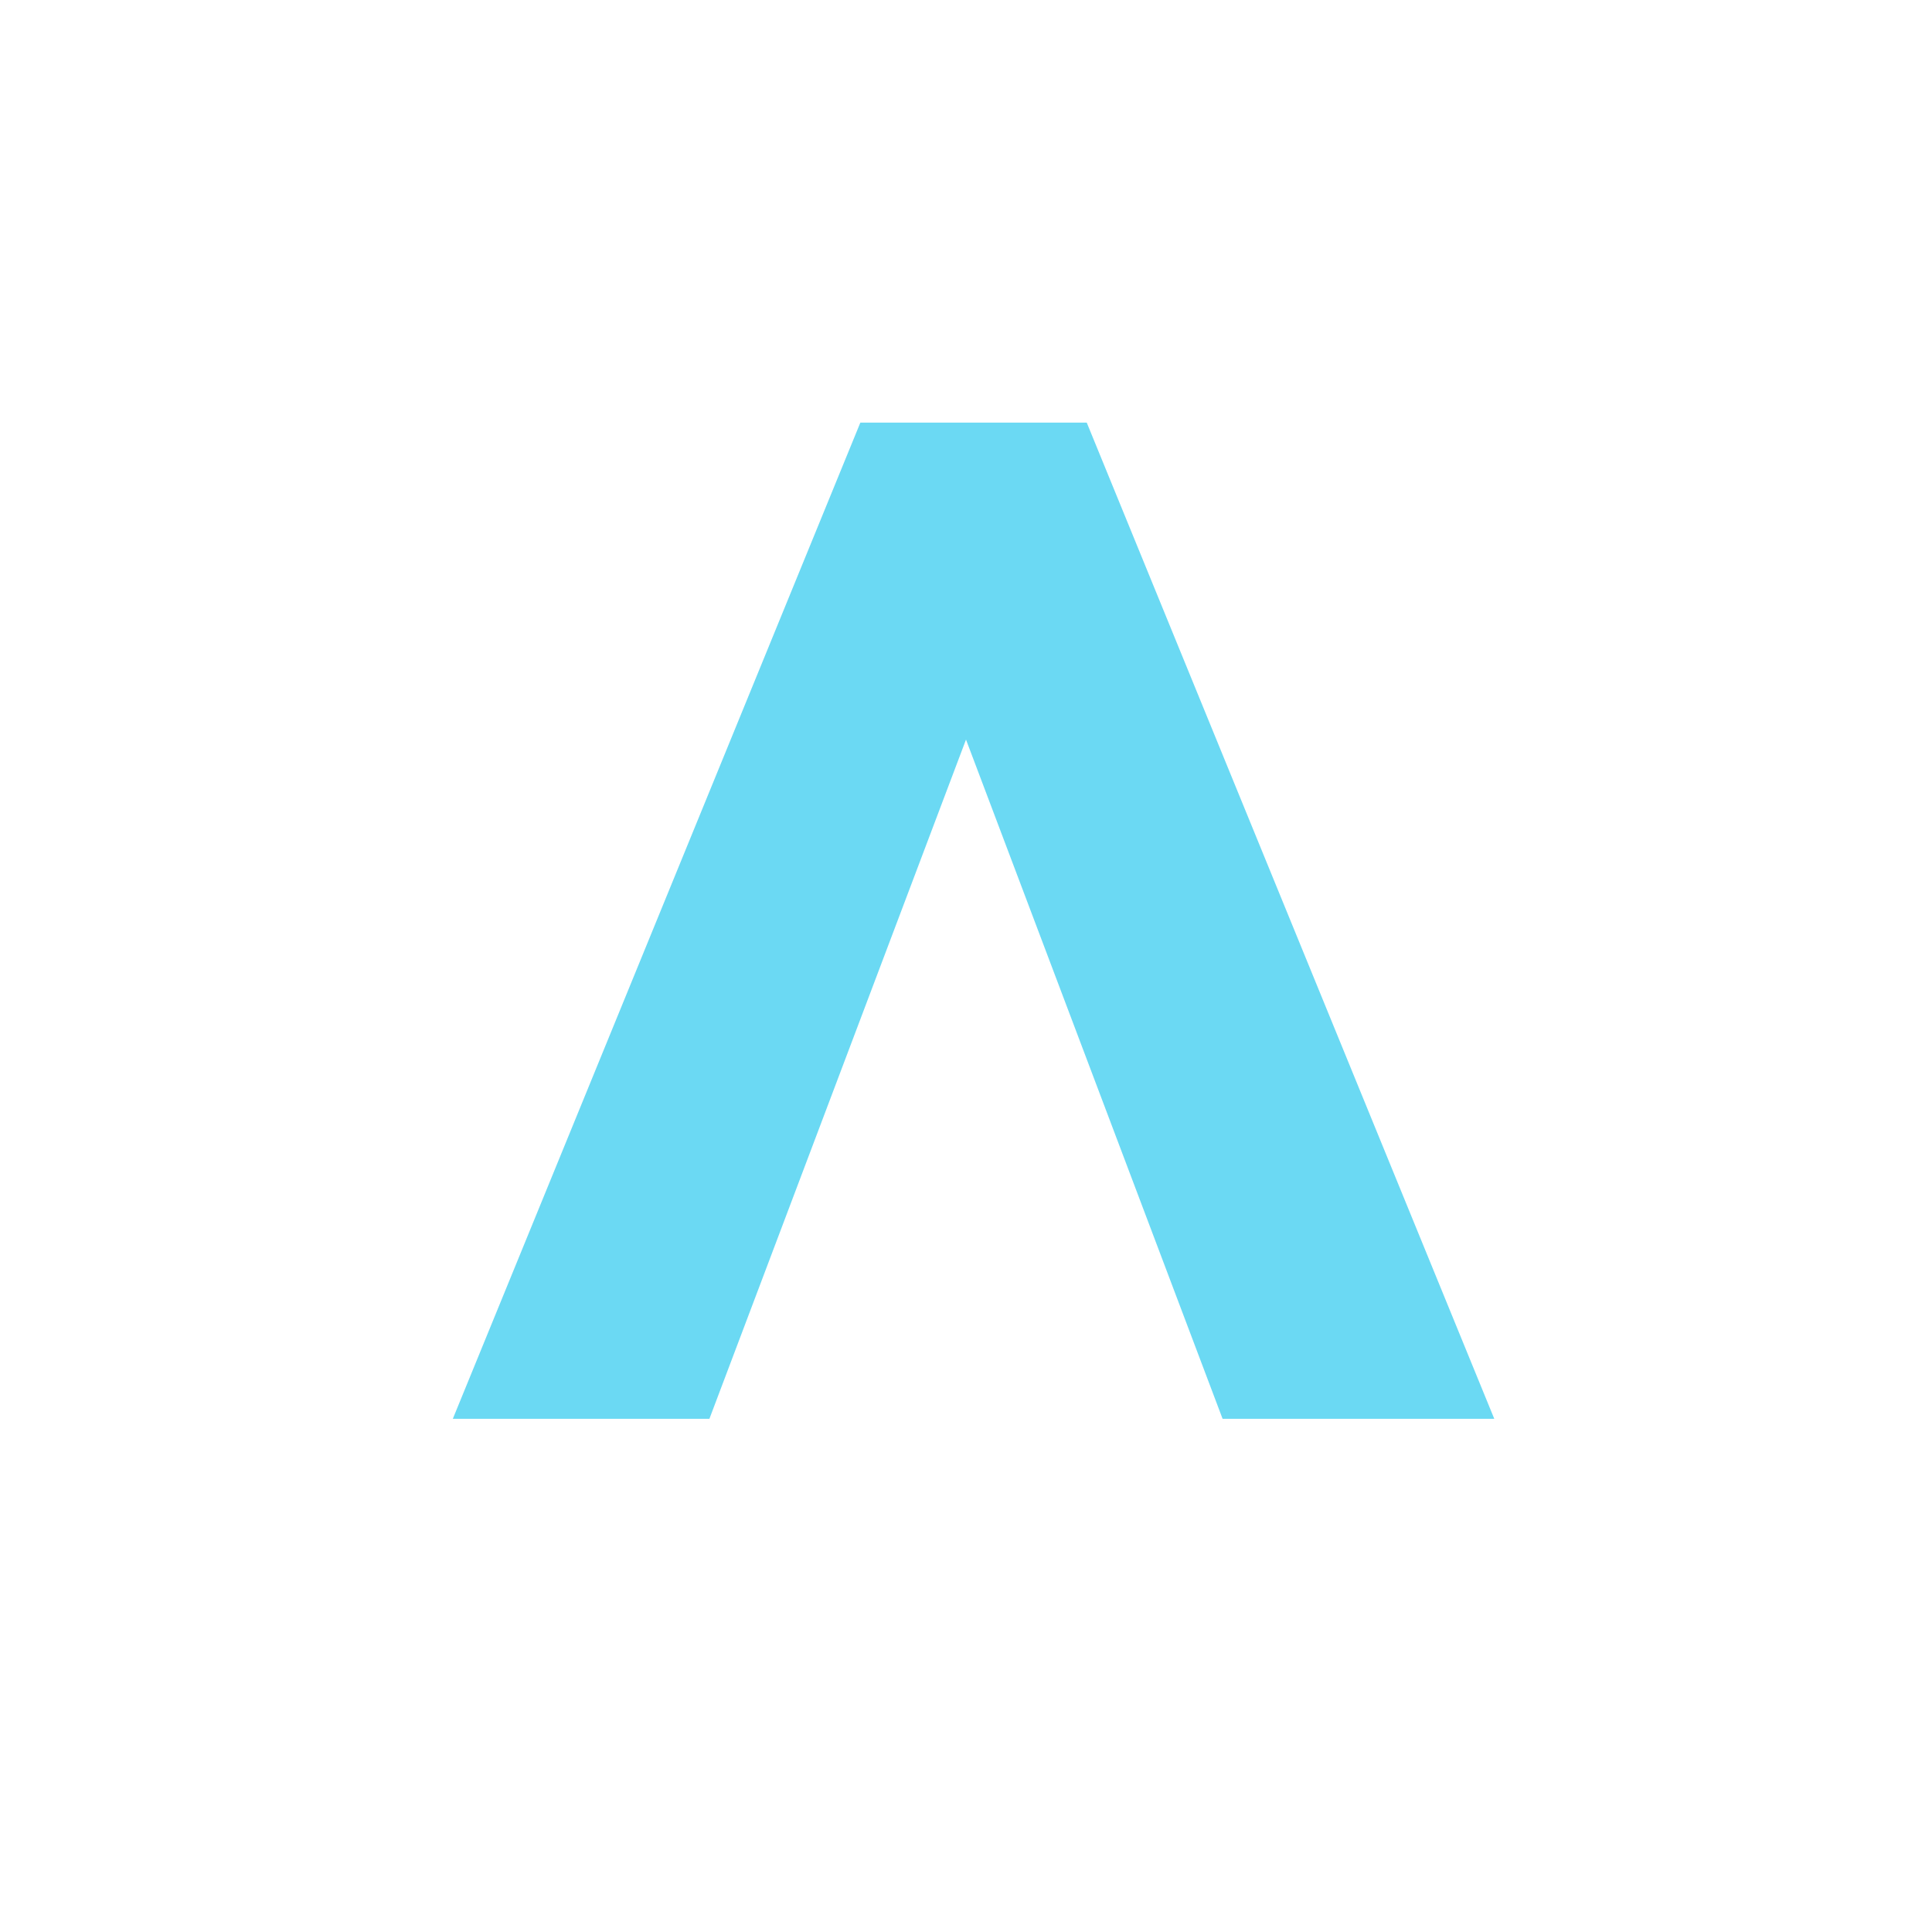
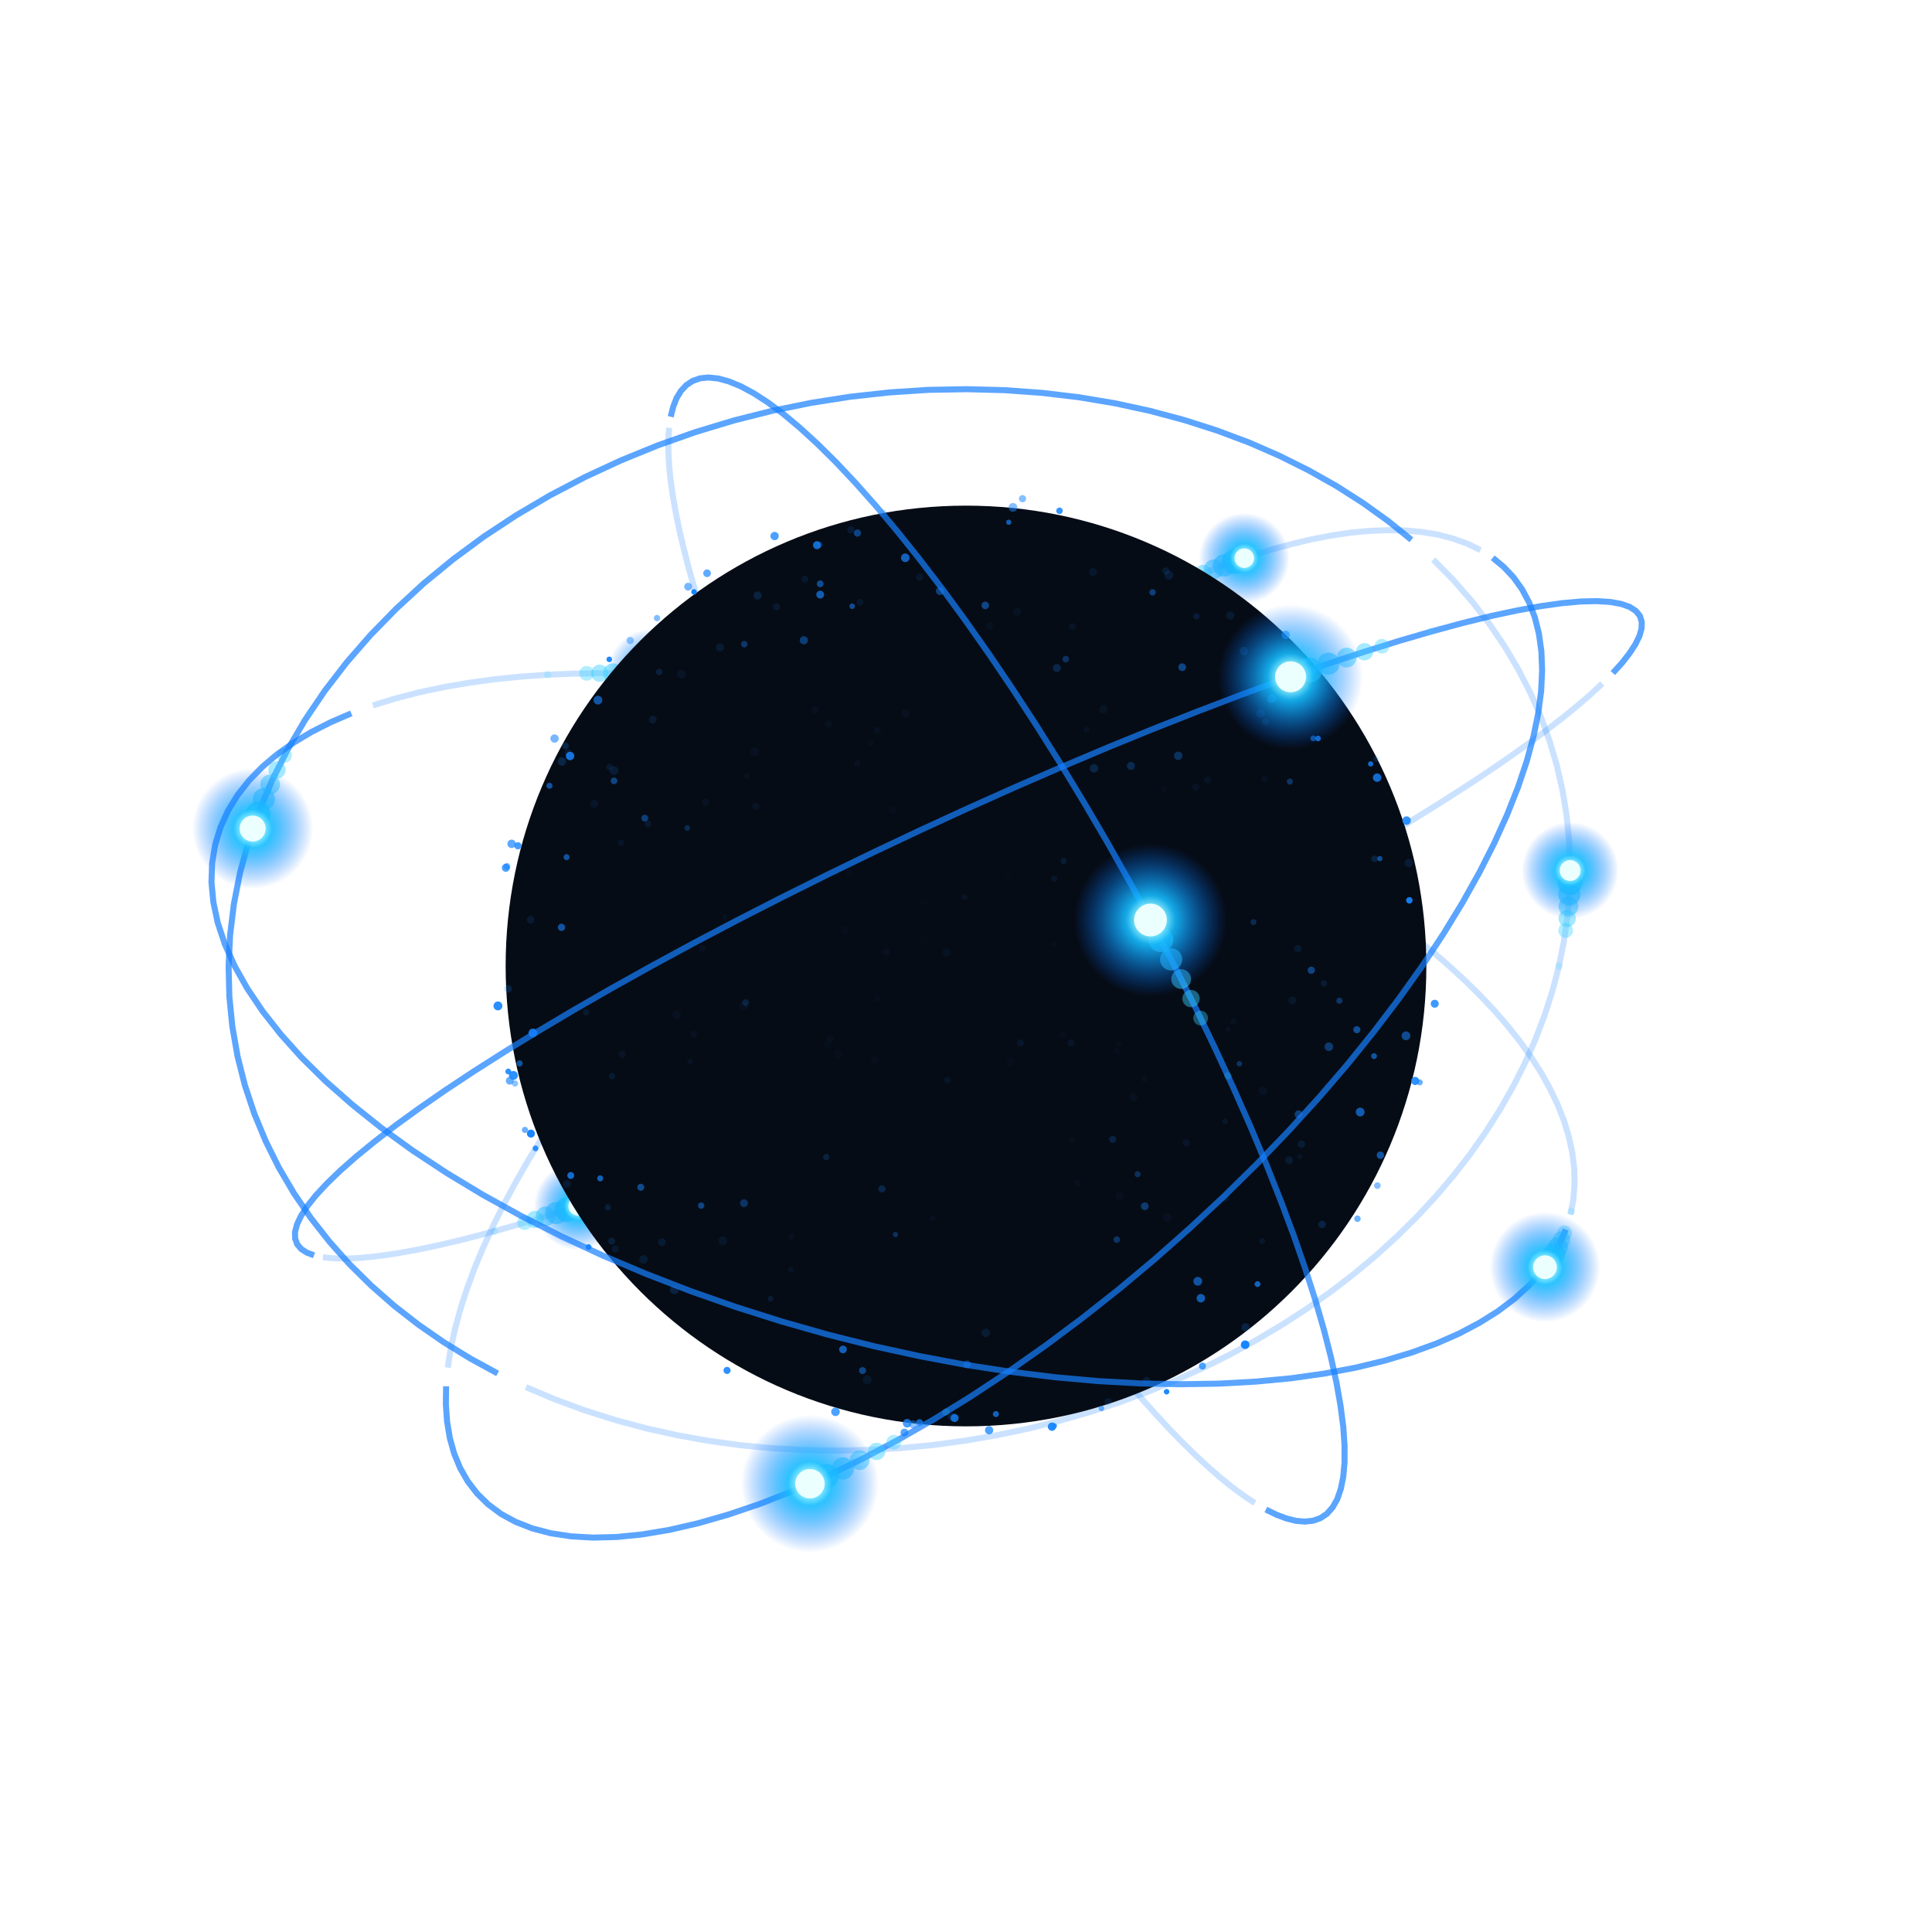
- <svg xmlns="http://www.w3.org/2000/svg" width="128" height="128" viewBox="0 0 128 128">
-   <path d="M30 94 57 28h15l27 66H81L64 49 47 94Z" fill="#6bd9f3" />
+ <svg xmlns="http://www.w3.org/2000/svg" width="256" height="256" viewBox="0 0 256 256">
+   <defs>
+     <radialGradient id="light">
+       <stop stop-color="#fff" />
+       <stop offset=".15" stop-color="#a8faff" />
+       <stop offset=".32" stop-color="#16bcff" stop-opacity=".9" />
+       <stop offset="1" stop-color="#0064ff" stop-opacity="0" />
+     </radialGradient>
+   </defs>
+   <path d="M206.57,128.00 L207.23,124.71 L207.70,121.40 L207.97,118.08 L208.05,114.74 L207.92,111.41 L207.59,108.08 L207.05,104.77 L206.30,101.48 L205.34,98.21 L204.17,94.99 L202.78,91.81 L201.17,88.68 L199.35,85.61 L197.31,82.61 L195.06,79.70 L192.59,76.87 L189.91,74.15 M69.69,183.80 L73.55,185.43 L77.49,186.88 L81.52,188.16 L85.61,189.26 L89.77,190.18 L93.96,190.93 L98.19,191.51 L102.45,191.91 L106.71,192.15 L110.99,192.22 L115.25,192.12 L119.51,191.87 L123.74,191.46 L127.93,190.89 L132.09,190.17 L136.20,189.31 L140.26,188.30 L144.26,187.15 L148.19,185.86 L152.04,184.44 L155.81,182.89 L159.49,181.22 L163.08,179.43 L166.57,177.51 L169.96,175.49 L173.23,173.36 L176.39,171.12 L179.43,168.78 L182.34,166.35 L185.12,163.82 L187.77,161.20 L190.27,158.51 L192.63,155.73 L194.84,152.88 L196.89,149.96 L198.79,146.97 L200.52,143.93 L202.08,140.83 L203.47,137.68 L204.68,134.49 L205.72,131.26 L206.57,128.00" fill="none" stroke="#167fff" stroke-width=".8" opacity="0.23" />
+   <circle cx="206.57" cy="128.00" r="0.49" fill="#37cfff" opacity="0.19" />
+   <circle cx="207.46" cy="123.28" r="0.98" fill="#37cfff" opacity="0.38" />
+   <circle cx="207.66" cy="121.70" r="1.15" fill="#37cfff" opacity="0.45" />
+   <circle cx="207.83" cy="120.11" r="1.31" fill="#37cfff" opacity="0.51" />
+   <circle cx="207.95" cy="118.53" r="1.47" fill="#37cfff" opacity="0.57" />
+   <circle cx="208.02" cy="116.94" r="1.64" fill="#37cfff" opacity="0.64" />
+   <circle cx="208.05" cy="115.35" r="6.43" fill="url(#light)" />
+   <circle cx="208.05" cy="115.35" r="1.38" fill="#ecffff" />
+   <path d="M152.06,128.00 L155.45,126.28 L158.81,124.55 L162.15,122.80 L165.45,121.05 L168.71,119.29 L171.92,117.52 L175.09,115.74 L178.21,113.97 L181.27,112.19 L184.26,110.42 L187.18,108.65 L190.02,106.89 L192.78,105.14 L195.44,103.41 L198.00,101.70 L200.45,100.00 L202.79,98.34 L204.99,96.70 L207.06,95.11 L208.97,93.55 L210.73,92.04 L212.31,90.58 M42.79,166.59 L44.16,166.73 L45.71,166.77 L47.44,166.70 L49.32,166.53 L51.35,166.27 L53.52,165.92 L55.82,165.49 L58.24,164.97 L60.76,164.38 L63.39,163.71 L66.12,162.98 L68.93,162.18 L71.82,161.31 L74.78,160.39 L77.81,159.41 L80.90,158.38 L84.04,157.29 L87.23,156.16 L90.47,154.98 L93.75,153.76 L97.07,152.49 L100.41,151.19 L103.79,149.84 L107.19,148.46 L110.61,147.05 L114.04,145.61 L117.49,144.13 L120.96,142.63 L124.42,141.09 L127.90,139.53 L131.37,137.95 L134.84,136.34 L138.31,134.71 L141.77,133.06 L145.21,131.39 L148.64,129.70 L152.06,128.00" fill="none" stroke="#167fff" stroke-width=".8" opacity="0.23" />
+   <circle cx="65.49" cy="163.15" r="0.49" fill="#37cfff" opacity="0.19" />
+   <circle cx="69.52" cy="162.00" r="0.98" fill="#37cfff" opacity="0.38" />
+   <circle cx="70.90" cy="161.59" r="1.15" fill="#37cfff" opacity="0.45" />
+   <circle cx="72.29" cy="161.17" r="1.31" fill="#37cfff" opacity="0.51" />
+   <circle cx="73.70" cy="160.73" r="1.47" fill="#37cfff" opacity="0.57" />
+   <circle cx="75.13" cy="160.28" r="1.64" fill="#37cfff" opacity="0.64" />
+   <circle cx="76.57" cy="159.81" r="5.83" fill="url(#light)" />
+   <circle cx="76.57" cy="159.81" r="1.25" fill="#ecffff" />
+   <path d="M192.02,128.00 L194.15,129.96 L196.16,131.94 L198.05,133.95 L199.81,135.98 L201.43,138.03 L202.90,140.10 L204.23,142.18 L205.39,144.28 L206.40,146.38 L207.23,148.48 L207.87,150.59 L208.33,152.69 L208.59,154.78 L208.64,156.85 L208.48,158.90 L208.10,160.93 M49.41,93.47 L52.40,92.55 L55.51,91.75 L58.73,91.06 L62.05,90.49 L65.45,90.02 L68.92,89.66 L72.45,89.41 L76.04,89.26 L79.68,89.21 L83.35,89.25 L87.06,89.38 L90.78,89.60 L94.52,89.90 L98.28,90.29 L102.03,90.76 L105.79,91.31 L109.53,91.93 L113.27,92.62 L116.99,93.38 L120.69,94.21 L124.37,95.11 L128.02,96.07 L131.64,97.09 L135.22,98.17 L138.76,99.31 L142.26,100.51 L145.72,101.76 L149.13,103.06 L152.48,104.41 L155.78,105.82 L159.02,107.27 L162.20,108.77 L165.32,110.32 L168.36,111.91 L171.33,113.54 L174.23,115.22 L177.05,116.94 L179.78,118.69 L182.42,120.48 L184.97,122.31 L187.43,124.18 L189.78,126.07 L192.02,128.00" fill="none" stroke="#167fff" stroke-width=".8" opacity="0.23" />
+   <circle cx="72.57" cy="89.40" r="0.49" fill="#37cfff" opacity="0.19" />
+   <circle cx="77.73" cy="89.22" r="0.98" fill="#37cfff" opacity="0.38" />
+   <circle cx="79.47" cy="89.21" r="1.15" fill="#37cfff" opacity="0.45" />
+   <circle cx="81.22" cy="89.21" r="1.31" fill="#37cfff" opacity="0.51" />
+   <circle cx="82.98" cy="89.24" r="1.47" fill="#37cfff" opacity="0.57" />
+   <circle cx="84.74" cy="89.28" r="1.64" fill="#37cfff" opacity="0.64" />
+   <circle cx="86.51" cy="89.35" r="6.09" fill="url(#light)" />
+   <circle cx="86.51" cy="89.35" r="1.31" fill="#ecffff" />
+   <path d="M89.14,128.00 L91.62,125.26 L94.15,122.56 L96.74,119.90 L99.37,117.27 L102.05,114.69 L104.77,112.15 L107.52,109.66 L110.32,107.22 L113.14,104.83 L115.99,102.49 L118.87,100.21 L121.76,97.99 L124.68,95.84 L127.61,93.74 L130.56,91.72 L133.51,89.76 L136.47,87.87 L139.44,86.07 L142.40,84.33 L145.36,82.69 L148.31,81.12 L151.25,79.64 L154.17,78.26 L157.07,76.97 L159.95,75.78 L162.80,74.69 L165.61,73.71 L168.39,72.85 L171.12,72.10 L173.79,71.46 L176.41,70.96 L178.97,70.58 L181.45,70.35 L183.86,70.25 L186.18,70.29 L188.40,70.49 L190.52,70.84 L192.53,71.36 L194.42,72.04 L196.17,72.89 M59.33,181.22 L59.73,178.67 L60.30,176.06 L61.03,173.38 L61.92,170.65 L62.95,167.87 L64.13,165.07 L65.44,162.23 L66.87,159.37 L68.42,156.50 L70.08,153.61 L71.85,150.72 L73.72,147.84 L75.68,144.95 L77.74,142.08 L79.87,139.22 L82.08,136.38 L84.37,133.56 L86.72,130.77 L89.14,128.00" fill="none" stroke="#167fff" stroke-width=".8" opacity="0.23" />
+   <circle cx="153.93" cy="78.37" r="0.49" fill="#37cfff" opacity="0.19" />
+   <circle cx="158.08" cy="76.54" r="0.98" fill="#37cfff" opacity="0.38" />
+   <circle cx="159.46" cy="75.98" r="1.15" fill="#37cfff" opacity="0.45" />
+   <circle cx="160.82" cy="75.44" r="1.31" fill="#37cfff" opacity="0.51" />
+   <circle cx="162.18" cy="74.92" r="1.47" fill="#37cfff" opacity="0.57" />
+   <circle cx="163.54" cy="74.43" r="1.64" fill="#37cfff" opacity="0.64" />
+   <circle cx="164.88" cy="73.96" r="6.00" fill="url(#light)" />
+   <circle cx="164.88" cy="73.96" r="1.29" fill="#ecffff" />
+   <path d="M113.37,128.00 L114.91,130.88 L116.48,133.75 L118.07,136.62 L119.69,139.47 L121.32,142.30 L122.98,145.11 L124.66,147.91 L126.36,150.68 L128.07,153.43 L129.80,156.14 L131.54,158.83 L133.30,161.48 L135.07,164.10 L136.85,166.67 L138.64,169.19 L140.43,171.67 L142.23,174.09 L144.03,176.46 L145.84,178.76 L147.63,181.00 L149.43,183.16 L151.21,185.24 L152.99,187.23 L154.74,189.13 L156.48,190.93 L158.20,192.62 L159.89,194.20 L161.54,195.65 L163.16,196.97 L164.74,198.14 L166.26,199.16 M88.66,56.69 L88.56,58.30 L88.57,60.04 L88.68,61.91 L88.89,63.89 L89.20,65.98 L89.59,68.16 L90.06,70.43 L90.62,72.78 L91.24,75.20 L91.94,77.69 L92.71,80.23 L93.55,82.83 L94.44,85.48 L95.39,88.16 L96.40,90.89 L97.45,93.64 L98.56,96.43 L99.71,99.24 L100.91,102.07 L102.15,104.92 L103.43,107.79 L104.75,110.66 L106.11,113.54 L107.50,116.43 L108.92,119.33 L110.37,122.22 L111.86,125.11 L113.37,128.00" fill="none" stroke="#167fff" stroke-width=".8" opacity="0.23" />
+   <circle cx="98.62" cy="96.58" r="0.49" fill="#37cfff" opacity="0.19" />
+   <circle cx="100.29" cy="100.61" r="0.98" fill="#37cfff" opacity="0.38" />
+   <circle cx="100.87" cy="101.97" r="1.15" fill="#37cfff" opacity="0.45" />
+   <circle cx="101.45" cy="103.32" r="1.31" fill="#37cfff" opacity="0.51" />
+   <circle cx="102.05" cy="104.69" r="1.47" fill="#37cfff" opacity="0.57" />
+   <circle cx="102.65" cy="106.05" r="1.64" fill="#37cfff" opacity="0.64" />
+   <circle cx="103.27" cy="107.42" r="5.48" fill="url(#light)" />
+   <circle cx="103.27" cy="107.42" r="1.18" fill="#ecffff" />
+   <circle cx="128" cy="128" r="61" fill="#060c16" />
+   <circle cx="108.68" cy="78.79" r="0.52" fill="#1785ff" opacity="0.66" />
+   <circle cx="130.62" cy="176.62" r="0.57" fill="#1785ff" opacity="0.12" />
+   <circle cx="75.28" cy="99.72" r="0.45" fill="#1785ff" opacity="0.12" />
+   <circle cx="167.36" cy="144.55" r="0.56" fill="#1785ff" opacity="0.06" />
+   <circle cx="67.55" cy="143.20" r="0.52" fill="#1785ff" opacity="0.66" />
+   <circle cx="122.38" cy="119.51" r="0.43" fill="#1785ff" opacity="0.01" />
+   <circle cx="128.16" cy="180.78" r="0.51" fill="#1785ff" opacity="0.40" />
+   <circle cx="106.51" cy="84.84" r="0.54" fill="#1785ff" opacity="0.41" />
+   <circle cx="157.17" cy="151.42" r="0.47" fill="#1785ff" opacity="0.08" />
+   <circle cx="68.85" cy="140.91" r="0.41" fill="#1785ff" opacity="0.57" />
+   <circle cx="181.62" cy="101.22" r="0.35" fill="#1785ff" opacity="0.79" />
+   <circle cx="100.39" cy="78.90" r="0.54" fill="#1785ff" opacity="0.18" />
+   <circle cx="175.18" cy="162.24" r="0.49" fill="#1785ff" opacity="0.19" />
+   <circle cx="123.60" cy="161.42" r="0.36" fill="#1785ff" opacity="0.05" />
+   <circle cx="121.86" cy="76.48" r="0.49" fill="#1785ff" opacity="0.09" />
+   <circle cx="186.75" cy="119.30" r="0.43" fill="#1785ff" opacity="0.92" />
+   <circle cx="104.80" cy="168.25" r="0.36" fill="#1785ff" opacity="0.07" />
+   <circle cx="84.91" cy="157.32" r="0.46" fill="#1785ff" opacity="0.51" />
+   <circle cx="70.35" cy="150.21" r="0.53" fill="#1785ff" opacity="0.99" />
+   <circle cx="170.36" cy="84.13" r="0.56" fill="#1785ff" opacity="0.58" />
+   <circle cx="104.87" cy="163.84" r="0.41" fill="#1785ff" opacity="0.05" />
+   <circle cx="106.64" cy="76.74" r="0.46" fill="#1785ff" opacity="0.10" />
+   <circle cx="150.16" cy="145.38" r="0.55" fill="#1785ff" opacity="0.04" />
+   <circle cx="79.23" cy="92.77" r="0.58" fill="#1785ff" opacity="0.61" />
+   <circle cx="162.34" cy="148.56" r="0.36" fill="#1785ff" opacity="0.09" />
+   <circle cx="114.29" cy="181.61" r="0.46" fill="#1785ff" opacity="0.49" />
+   <circle cx="100.00" cy="99.62" r="0.57" fill="#1785ff" opacity="0.05" />
+   <circle cx="113.96" cy="79.80" r="0.45" fill="#1785ff" opacity="0.09" />
+   <circle cx="116.86" cy="157.53" r="0.47" fill="#1785ff" opacity="0.22" />
+   <circle cx="182.14" cy="113.79" r="0.43" fill="#1785ff" opacity="0.18" />
+   <circle cx="118.65" cy="163.58" r="0.36" fill="#1785ff" opacity="0.29" />
+   <circle cx="172.23" cy="153.25" r="0.35" fill="#1785ff" opacity="0.07" />
+   <circle cx="159.12" cy="172.02" r="0.56" fill="#1785ff" opacity="0.67" />
+   <circle cx="67.17" cy="114.80" r="0.45" fill="#1785ff" opacity="0.57" />
+   <circle cx="142.76" cy="156.74" r="0.45" fill="#1785ff" opacity="0.03" />
+   <circle cx="98.80" cy="132.84" r="0.44" fill="#1785ff" opacity="0.18" />
+   <circle cx="119.84" cy="189.82" r="0.52" fill="#1785ff" opacity="0.72" />
+   <circle cx="108.03" cy="94.06" r="0.46" fill="#1785ff" opacity="0.05" />
+   <circle cx="146.22" cy="93.99" r="0.53" fill="#1785ff" opacity="0.07" />
+   <circle cx="167.54" cy="103.18" r="0.40" fill="#1785ff" opacity="0.06" />
+   <circle cx="172.07" cy="147.65" r="0.52" fill="#1785ff" opacity="0.43" />
+   <circle cx="154.47" cy="75.64" r="0.46" fill="#1785ff" opacity="0.14" />
+   <circle cx="144.82" cy="75.79" r="0.54" fill="#1785ff" opacity="0.09" />
+   <circle cx="89.66" cy="134.49" r="0.55" fill="#1785ff" opacity="0.05" />
+   <circle cx="162.72" cy="136.41" r="0.35" fill="#1785ff" opacity="0.04" />
+   <circle cx="121.85" cy="188.52" r="0.47" fill="#1785ff" opacity="0.73" />
+   <circle cx="141.22" cy="87.34" r="0.44" fill="#1785ff" opacity="0.32" />
+   <circle cx="133.88" cy="140.72" r="0.51" fill="#1785ff" opacity="0.02" />
+   <circle cx="172.74" cy="87.56" r="0.47" fill="#1785ff" opacity="0.59" />
+   <circle cx="160.00" cy="103.35" r="0.46" fill="#1785ff" opacity="0.07" />
+   <circle cx="91.96" cy="78.43" r="0.37" fill="#1785ff" opacity="1.00" />
+   <circle cx="131.06" cy="189.51" r="0.55" fill="#1785ff" opacity="0.77" />
+   <circle cx="67.02" cy="114.99" r="0.53" fill="#1785ff" opacity="0.77" />
+   <circle cx="111.06" cy="139.65" r="0.59" fill="#1785ff" opacity="0.02" />
+   <circle cx="182.07" cy="139.94" r="0.39" fill="#1785ff" opacity="0.59" />
+   <circle cx="102.10" cy="172.07" r="0.37" fill="#1785ff" opacity="0.14" />
+   <circle cx="125.51" cy="143.12" r="0.41" fill="#1785ff" opacity="0.08" />
+   <circle cx="69.56" cy="149.72" r="0.41" fill="#1785ff" opacity="0.64" />
+   <circle cx="77.99" cy="165.24" r="0.38" fill="#1785ff" opacity="0.97" />
+   <circle cx="91.43" cy="140.69" r="0.36" fill="#1785ff" opacity="0.06" />
+   <circle cx="182.51" cy="157.10" r="0.44" fill="#1785ff" opacity="0.53" />
+   <circle cx="175.42" cy="130.29" r="0.42" fill="#1785ff" opacity="0.12" />
+   <circle cx="118.31" cy="107.34" r="0.52" fill="#1785ff" opacity="0.02" />
+   <circle cx="70.96" cy="152.17" r="0.38" fill="#1785ff" opacity="0.89" />
+   <circle cx="148.26" cy="138.32" r="0.36" fill="#1785ff" opacity="0.03" />
+   <circle cx="167.68" cy="95.65" r="0.46" fill="#1785ff" opacity="0.12" />
+   <circle cx="81.36" cy="103.47" r="0.44" fill="#1785ff" opacity="0.47" />
+   <circle cx="74.93" cy="98.84" r="0.45" fill="#1785ff" opacity="0.21" />
+   <circle cx="173.75" cy="128.56" r="0.48" fill="#1785ff" opacity="0.46" />
+   <circle cx="152.72" cy="78.49" r="0.42" fill="#1785ff" opacity="0.42" />
+   <circle cx="81.05" cy="164.45" r="0.45" fill="#1785ff" opacity="0.17" />
+   <circle cx="139.39" cy="189.04" r="0.55" fill="#1785ff" opacity="0.95" />
+   <circle cx="115.41" cy="98.47" r="0.36" fill="#1785ff" opacity="0.03" />
+   <circle cx="96.34" cy="181.59" r="0.47" fill="#1785ff" opacity="0.90" />
+   <circle cx="167.43" cy="91.91" r="0.51" fill="#1785ff" opacity="0.11" />
+   <circle cx="89.35" cy="170.90" r="0.58" fill="#1785ff" opacity="0.18" />
+   <circle cx="98.55" cy="133.30" r="0.55" fill="#1785ff" opacity="0.05" />
+   <circle cx="115.90" cy="140.50" r="0.57" fill="#1785ff" opacity="0.02" />
+   <circle cx="95.77" cy="164.39" r="0.56" fill="#1785ff" opacity="0.09" />
+   <circle cx="85.26" cy="166.87" r="0.56" fill="#1785ff" opacity="0.13" />
+   <circle cx="108.64" cy="72.14" r="0.40" fill="#1785ff" opacity="0.19" />
+   <circle cx="117.45" cy="126.13" r="0.49" fill="#1785ff" opacity="0.04" />
+   <circle cx="68.03" cy="142.50" r="0.59" fill="#1785ff" opacity="0.91" />
+   <circle cx="73.48" cy="97.86" r="0.55" fill="#1785ff" opacity="0.59" />
+   <circle cx="102.89" cy="80.41" r="0.46" fill="#1785ff" opacity="0.11" />
+   <circle cx="186.68" cy="114.35" r="0.55" fill="#1785ff" opacity="0.13" />
+   <circle cx="174.65" cy="97.85" r="0.37" fill="#1785ff" opacity="0.77" />
+   <circle cx="150.74" cy="155.59" r="0.40" fill="#1785ff" opacity="0.30" />
+   <circle cx="187.52" cy="143.23" r="0.54" fill="#1785ff" opacity="0.90" />
+   <circle cx="80.55" cy="159.99" r="0.40" fill="#1785ff" opacity="0.16" />
+   <circle cx="79.53" cy="156.14" r="0.40" fill="#1785ff" opacity="0.69" />
+   <circle cx="135.49" cy="66.08" r="0.48" fill="#1785ff" opacity="0.52" />
+   <circle cx="140.04" cy="88.52" r="0.53" fill="#1785ff" opacity="0.22" />
+   <circle cx="74.45" cy="100.90" r="0.56" fill="#1785ff" opacity="0.20" />
+   <circle cx="139.71" cy="188.93" r="0.35" fill="#1785ff" opacity="0.78" />
+   <circle cx="149.85" cy="101.48" r="0.53" fill="#1785ff" opacity="0.25" />
+   <circle cx="70.32" cy="121.86" r="0.50" fill="#1785ff" opacity="0.12" />
+   <circle cx="121.00" cy="188.74" r="0.53" fill="#1785ff" opacity="0.50" />
+   <circle cx="124.55" cy="78.31" r="0.54" fill="#1785ff" opacity="0.43" />
+   <circle cx="67.31" cy="131.03" r="0.50" fill="#1785ff" opacity="0.21" />
+   <circle cx="151.91" cy="182.98" r="0.51" fill="#1785ff" opacity="0.14" />
+   <circle cx="100.14" cy="106.85" r="0.48" fill="#1785ff" opacity="0.07" />
+   <circle cx="176.08" cy="138.70" r="0.57" fill="#1785ff" opacity="0.38" />
+   <circle cx="130.55" cy="80.22" r="0.50" fill="#1785ff" opacity="0.47" />
+   <circle cx="164.80" cy="86.28" r="0.56" fill="#1785ff" opacity="0.16" />
+   <circle cx="140.94" cy="114.09" r="0.41" fill="#1785ff" opacity="0.13" />
+   <circle cx="179.79" cy="136.44" r="0.47" fill="#1785ff" opacity="0.55" />
+   <circle cx="148.36" cy="158.40" r="0.58" fill="#1785ff" opacity="0.03" />
+   <circle cx="162.35" cy="158.72" r="0.53" fill="#1785ff" opacity="0.10" />
+   <circle cx="126.13" cy="187.74" r="0.53" fill="#1785ff" opacity="0.17" />
+   <circle cx="112.74" cy="70.21" r="0.46" fill="#1785ff" opacity="0.13" />
+   <circle cx="113.60" cy="101.16" r="0.43" fill="#1785ff" opacity="0.05" />
+   <circle cx="83.50" cy="84.87" r="0.48" fill="#1785ff" opacity="0.46" />
+   <circle cx="81.10" cy="142.60" r="0.43" fill="#1785ff" opacity="0.11" />
+   <circle cx="186.38" cy="108.73" r="0.56" fill="#1785ff" opacity="0.88" />
+   <circle cx="85.87" cy="109.17" r="0.42" fill="#1785ff" opacity="0.11" />
+   <circle cx="75.13" cy="156.89" r="0.51" fill="#1785ff" opacity="0.13" />
+   <circle cx="180.23" cy="147.35" r="0.58" fill="#1785ff" opacity="0.66" />
+   <circle cx="113.61" cy="70.63" r="0.48" fill="#1785ff" opacity="0.46" />
+   <circle cx="182.91" cy="153.07" r="0.49" fill="#1785ff" opacity="0.59" />
+   <circle cx="151.63" cy="142.96" r="0.41" fill="#1785ff" opacity="0.03" />
+   <circle cx="116.25" cy="96.77" r="0.44" fill="#1785ff" opacity="0.05" />
+   <circle cx="158.54" cy="81.66" r="0.42" fill="#1785ff" opacity="0.14" />
+   <circle cx="182.83" cy="113.77" r="0.35" fill="#1785ff" opacity="0.55" />
+   <circle cx="167.04" cy="94.52" r="0.55" fill="#1785ff" opacity="0.14" />
+   <circle cx="166.09" cy="122.18" r="0.39" fill="#1785ff" opacity="0.25" />
+   <circle cx="75.63" cy="155.76" r="0.46" fill="#1785ff" opacity="0.78" />
+   <circle cx="140.84" cy="137.13" r="0.48" fill="#1785ff" opacity="0.02" />
+   <circle cx="127.81" cy="118.86" r="0.39" fill="#1785ff" opacity="0.07" />
+   <circle cx="133.66" cy="69.20" r="0.35" fill="#1785ff" opacity="0.66" />
+   <circle cx="134.22" cy="67.23" r="0.58" fill="#1785ff" opacity="0.52" />
+   <circle cx="68.63" cy="112.07" r="0.48" fill="#1785ff" opacity="0.80" />
+   <circle cx="98.62" cy="85.36" r="0.43" fill="#1785ff" opacity="0.35" />
+   <circle cx="174.01" cy="97.83" r="0.38" fill="#1785ff" opacity="0.56" />
+   <circle cx="168.49" cy="92.57" r="0.58" fill="#1785ff" opacity="0.44" />
+   <circle cx="141.91" cy="138.19" r="0.47" fill="#1785ff" opacity="0.08" />
+   <circle cx="171.96" cy="125.71" r="0.49" fill="#1785ff" opacity="0.11" />
+   <circle cx="112.92" cy="80.33" r="0.37" fill="#1785ff" opacity="0.53" />
+   <circle cx="98.58" cy="159.43" r="0.52" fill="#1785ff" opacity="0.33" />
+   <circle cx="131.96" cy="187.37" r="0.40" fill="#1785ff" opacity="0.70" />
+   <circle cx="87.71" cy="164.59" r="0.50" fill="#1785ff" opacity="0.13" />
+   <circle cx="140.39" cy="67.68" r="0.43" fill="#1785ff" opacity="0.86" />
+   <circle cx="114.90" cy="182.83" r="0.58" fill="#1785ff" opacity="0.10" />
+   <circle cx="65.98" cy="133.29" r="0.59" fill="#1785ff" opacity="0.92" />
+   <circle cx="85.44" cy="108.41" r="0.45" fill="#1785ff" opacity="0.42" />
+   <circle cx="109.74" cy="95.96" r="0.48" fill="#1785ff" opacity="0.04" />
+   <circle cx="95.41" cy="85.79" r="0.53" fill="#1785ff" opacity="0.12" />
+   <circle cx="90.28" cy="89.34" r="0.57" fill="#1785ff" opacity="0.08" />
+   <circle cx="96.05" cy="121.50" r="0.35" fill="#1785ff" opacity="0.05" />
+   <circle cx="147.98" cy="164.25" r="0.43" fill="#1785ff" opacity="0.34" />
+   <circle cx="171.26" cy="132.56" r="0.52" fill="#1785ff" opacity="0.10" />
+   <circle cx="125.42" cy="126.22" r="0.52" fill="#1785ff" opacity="0.06" />
+   <circle cx="139.70" cy="116.45" r="0.41" fill="#1785ff" opacity="0.09" />
+   <circle cx="74.40" cy="122.88" r="0.48" fill="#1785ff" opacity="0.59" />
+   <circle cx="117.04" cy="68.02" r="0.53" fill="#1785ff" opacity="0.18" />
+   <circle cx="170.81" cy="153.75" r="0.52" fill="#1785ff" opacity="0.12" />
+   <circle cx="156.12" cy="100.15" r="0.56" fill="#1785ff" opacity="0.31" />
+   <circle cx="110.00" cy="137.64" r="0.49" fill="#1785ff" opacity="0.03" />
+   <circle cx="111.70" cy="178.81" r="0.51" fill="#1785ff" opacity="0.69" />
+   <circle cx="154.58" cy="184.41" r="0.37" fill="#1785ff" opacity="0.96" />
+   <circle cx="108.26" cy="72.24" r="0.53" fill="#1785ff" opacity="0.80" />
+   <circle cx="82.45" cy="139.72" r="0.48" fill="#1785ff" opacity="0.07" />
+   <circle cx="151.69" cy="159.83" r="0.51" fill="#1785ff" opacity="0.39" />
+   <circle cx="91.18" cy="77.74" r="0.52" fill="#1785ff" opacity="0.59" />
+   <circle cx="70.61" cy="136.87" r="0.58" fill="#1785ff" opacity="0.86" />
+   <circle cx="154.89" cy="76.22" r="0.58" fill="#1785ff" opacity="0.14" />
+   <circle cx="67.35" cy="141.98" r="0.39" fill="#1785ff" opacity="0.88" />
+   <circle cx="159.33" cy="181.01" r="0.47" fill="#1785ff" opacity="0.75" />
+   <circle cx="136.72" cy="95.05" r="0.47" fill="#1785ff" opacity="0.05" />
+   <circle cx="135.22" cy="138.20" r="0.46" fill="#1785ff" opacity="0.09" />
+   <circle cx="173.90" cy="88.95" r="0.46" fill="#1785ff" opacity="0.89" />
+   <circle cx="163.43" cy="135.38" r="0.39" fill="#1785ff" opacity="0.04" />
+   <circle cx="182.34" cy="100.58" r="0.39" fill="#1785ff" opacity="0.17" />
+   <circle cx="108.68" cy="77.36" r="0.45" fill="#1785ff" opacity="0.52" />
+   <circle cx="145.95" cy="186.63" r="0.37" fill="#1785ff" opacity="0.61" />
+   <circle cx="111.95" cy="123.27" r="0.50" fill="#1785ff" opacity="0.02" />
+   <circle cx="92.91" cy="159.75" r="0.42" fill="#1785ff" opacity="0.47" />
+   <circle cx="78.73" cy="106.49" r="0.52" fill="#1785ff" opacity="0.08" />
+   <circle cx="93.05" cy="125.67" r="0.45" fill="#1785ff" opacity="0.05" />
+   <circle cx="91.91" cy="137.06" r="0.46" fill="#1785ff" opacity="0.05" />
+   <circle cx="158.71" cy="169.78" r="0.58" fill="#1785ff" opacity="0.59" />
+   <circle cx="119.95" cy="73.91" r="0.57" fill="#1785ff" opacity="0.70" />
+   <circle cx="80.73" cy="87.37" r="0.37" fill="#1785ff" opacity="0.97" />
+   <circle cx="102.64" cy="71.03" r="0.55" fill="#1785ff" opacity="0.78" />
+   <circle cx="109.47" cy="153.33" r="0.41" fill="#1785ff" opacity="0.18" />
+   <circle cx="143.99" cy="96.69" r="0.36" fill="#1785ff" opacity="0.06" />
+   <circle cx="179.87" cy="161.49" r="0.43" fill="#1785ff" opacity="0.62" />
+   <circle cx="172.84" cy="89.15" r="0.47" fill="#1785ff" opacity="0.54" />
+   <circle cx="186.30" cy="137.25" r="0.58" fill="#1785ff" opacity="0.52" />
+   <circle cx="142.09" cy="83.01" r="0.43" fill="#1785ff" opacity="0.08" />
+   <circle cx="120.20" cy="188.59" r="0.57" fill="#1785ff" opacity="0.78" />
+   <circle cx="167.24" cy="164.44" r="0.38" fill="#1785ff" opacity="0.10" />
+   <circle cx="67.79" cy="111.81" r="0.56" fill="#1785ff" opacity="0.70" />
+   <circle cx="75.54" cy="100.17" r="0.56" fill="#1785ff" opacity="0.85" />
+   <circle cx="72.81" cy="104.12" r="0.40" fill="#1785ff" opacity="0.58" />
+   <circle cx="172.44" cy="151.61" r="0.49" fill="#1785ff" opacity="0.13" />
+   <circle cx="164.22" cy="140.95" r="0.36" fill="#1785ff" opacity="0.33" />
+   <circle cx="182.48" cy="103.04" r="0.56" fill="#1785ff" opacity="0.79" />
+   <circle cx="98.91" cy="102.79" r="0.37" fill="#1785ff" opacity="0.04" />
+   <circle cx="188.13" cy="143.42" r="0.40" fill="#1785ff" opacity="0.64" />
+   <circle cx="77.67" cy="134.13" r="0.41" fill="#1785ff" opacity="0.11" />
+   <circle cx="154.66" cy="161.28" r="0.56" fill="#1785ff" opacity="0.05" />
+   <circle cx="166.63" cy="170.15" r="0.39" fill="#1785ff" opacity="0.72" />
+   <circle cx="133.59" cy="116.04" r="0.46" fill="#1785ff" opacity="0.01" />
+   <circle cx="109.62" cy="138.37" r="0.50" fill="#1785ff" opacity="0.02" />
+   <circle cx="147.94" cy="139.22" r="0.40" fill="#1785ff" opacity="0.02" />
+   <circle cx="126.49" cy="187.89" r="0.53" fill="#1785ff" opacity="0.79" />
+   <circle cx="112.46" cy="115.56" r="0.42" fill="#1785ff" opacity="0.02" />
+   <circle cx="93.47" cy="106.31" r="0.47" fill="#1785ff" opacity="0.06" />
+   <circle cx="93.69" cy="75.96" r="0.51" fill="#1785ff" opacity="0.69" />
+   <circle cx="82.28" cy="111.66" r="0.41" fill="#1785ff" opacity="0.08" />
+   <circle cx="86.49" cy="95.35" r="0.52" fill="#1785ff" opacity="0.12" />
+   <circle cx="134.79" cy="81.05" r="0.51" fill="#1785ff" opacity="0.06" />
+   <circle cx="139.61" cy="125.17" r="0.38" fill="#1785ff" opacity="0.02" />
+   <circle cx="165.04" cy="175.88" r="0.54" fill="#1785ff" opacity="0.19" />
+   <circle cx="75.07" cy="113.58" r="0.40" fill="#1785ff" opacity="0.58" />
+   <circle cx="144.96" cy="101.81" r="0.56" fill="#1785ff" opacity="0.21" />
+   <circle cx="163.01" cy="81.55" r="0.55" fill="#1785ff" opacity="0.11" />
+   <circle cx="177.48" cy="132.60" r="0.41" fill="#1785ff" opacity="0.35" />
+   <circle cx="81.53" cy="165.48" r="0.46" fill="#1785ff" opacity="0.11" />
+   <circle cx="80.78" cy="101.63" r="0.42" fill="#1785ff" opacity="0.11" />
+   <circle cx="87.06" cy="81.90" r="0.42" fill="#1785ff" opacity="0.54" />
+   <circle cx="164.99" cy="178.18" r="0.57" fill="#1785ff" opacity="1.00" />
+   <circle cx="81.36" cy="102.10" r="0.57" fill="#1785ff" opacity="0.14" />
+   <circle cx="146.86" cy="185.75" r="0.49" fill="#1785ff" opacity="0.13" />
+   <circle cx="156.65" cy="88.41" r="0.51" fill="#1785ff" opacity="0.47" />
+   <circle cx="87.35" cy="89.04" r="0.43" fill="#1785ff" opacity="0.16" />
+   <circle cx="110.71" cy="187.07" r="0.57" fill="#1785ff" opacity="0.76" />
+   <circle cx="91.06" cy="109.72" r="0.38" fill="#1785ff" opacity="0.25" />
+   <circle cx="68.24" cy="143.57" r="0.41" fill="#1785ff" opacity="0.49" />
+   <circle cx="170.91" cy="103.56" r="0.40" fill="#1785ff" opacity="0.34" />
+   <circle cx="122.34" cy="124.41" r="0.44" fill="#1785ff" opacity="0.01" />
+   <circle cx="190.11" cy="133.00" r="0.53" fill="#1785ff" opacity="0.83" />
+   <circle cx="119.97" cy="94.55" r="0.54" fill="#1785ff" opacity="0.04" />
+   <circle cx="158.44" cy="104.29" r="0.48" fill="#1785ff" opacity="0.06" />
+   <circle cx="116.31" cy="132.26" r="0.45" fill="#1785ff" opacity="0.02" />
+   <circle cx="147.44" cy="150.97" r="0.47" fill="#1785ff" opacity="0.19" />
+   <circle cx="142.03" cy="151.06" r="0.39" fill="#1785ff" opacity="0.03" />
+   <circle cx="131.12" cy="82.92" r="0.45" fill="#1785ff" opacity="0.05" />
+   <circle cx="154.20" cy="104.59" r="0.38" fill="#1785ff" opacity="0.03" />
+   <path d="M187.02,71.53 L183.92,69.03 L180.62,66.66 L177.12,64.42 L173.43,62.34 L169.56,60.41 L165.51,58.64 L161.30,57.06 L156.92,55.66 L152.41,54.45 L147.75,53.44 L142.98,52.64 L138.10,52.06 L133.13,51.70 L128.08,51.57 L122.98,51.66 L117.83,52.00 L112.66,52.57 L107.49,53.38 L102.33,54.43 L97.22,55.72 L92.16,57.25 L87.17,59.01 L82.29,61.00 L77.52,63.21 L72.90,65.63 L68.43,68.26 L64.13,71.09 L60.04,74.11 L56.15,77.30 L52.50,80.66 L49.08,84.16 L45.92,87.79 L43.03,91.54 L40.42,95.40 L38.10,99.34 L36.07,103.36 L34.34,107.42 L32.92,111.53 L31.80,115.66 L30.99,119.79 L30.49,123.91 L30.29,128.00 L30.39,132.05 L30.79,136.05 L31.48,139.98 L32.45,143.82 L33.70,147.57 L35.21,151.22 L36.97,154.75 L38.97,158.15 L41.21,161.42 L43.67,164.55 L46.33,167.53 L49.19,170.35 L52.23,173.02 L55.44,175.52 L58.80,177.85 L62.30,180.00 L65.94,181.99" fill="none" stroke="#167fff" stroke-width=".8" opacity="0.7" />
+   <circle cx="41.03" cy="94.46" r="0.49" fill="#37cfff" opacity="0.19" />
+   <circle cx="37.69" cy="100.10" r="0.98" fill="#37cfff" opacity="0.38" />
+   <circle cx="36.71" cy="102.01" r="1.15" fill="#37cfff" opacity="0.45" />
+   <circle cx="35.80" cy="103.94" r="1.31" fill="#37cfff" opacity="0.51" />
+   <circle cx="34.96" cy="105.88" r="1.47" fill="#37cfff" opacity="0.57" />
+   <circle cx="34.19" cy="107.83" r="1.64" fill="#37cfff" opacity="0.64" />
+   <circle cx="33.48" cy="109.79" r="8.00" fill="url(#light)" />
+   <circle cx="33.48" cy="109.79" r="1.72" fill="#ecffff" />
+   <path d="M213.71,89.18 L214.92,87.85 L215.91,86.58 L216.68,85.40 L217.22,84.31 L217.51,83.31 L217.54,82.41 L217.30,81.62 L216.77,80.96 L215.94,80.42 L214.80,80.02 L213.35,79.76 L211.57,79.65 L209.46,79.70 L207.00,79.92 L204.21,80.31 L201.07,80.88 L197.60,81.62 L193.79,82.56 L189.65,83.68 L185.20,84.98 L180.45,86.47 L175.42,88.14 L170.13,89.99 L164.60,92.01 L158.86,94.20 L152.94,96.53 L146.88,99.00 L140.71,101.61 L134.47,104.32 L128.19,107.13 L121.91,110.02 L115.67,112.97 L109.51,115.96 L103.46,118.98 L97.56,122.00 L91.84,125.01 L86.33,128.00 L81.06,130.94 L76.05,133.82 L71.32,136.63 L66.90,139.34 L62.78,141.96 L58.99,144.47 L55.54,146.86 L52.42,149.12 L49.64,151.26 L47.20,153.25 L45.09,155.11 L43.32,156.82 L41.86,158.39 L40.72,159.82 L39.89,161.11 L39.35,162.25 L39.09,163.26 L39.11,164.13 L39.38,164.87 L39.90,165.49 L40.64,165.97 L41.61,166.34" fill="none" stroke="#167fff" stroke-width=".8" opacity="0.7" />
+   <circle cx="189.58" cy="83.70" r="0.49" fill="#37cfff" opacity="0.19" />
+   <circle cx="183.11" cy="85.63" r="0.98" fill="#37cfff" opacity="0.38" />
+   <circle cx="180.81" cy="86.36" r="1.15" fill="#37cfff" opacity="0.45" />
+   <circle cx="178.45" cy="87.13" r="1.31" fill="#37cfff" opacity="0.51" />
+   <circle cx="176.03" cy="87.94" r="1.47" fill="#37cfff" opacity="0.57" />
+   <circle cx="173.55" cy="88.79" r="1.64" fill="#37cfff" opacity="0.64" />
+   <circle cx="171.01" cy="89.68" r="9.58" fill="url(#light)" />
+   <circle cx="171.01" cy="89.68" r="2.05" fill="#ecffff" />
+   <path d="M207.48,162.92 L206.63,164.87 L205.52,166.77 L204.16,168.62 L202.54,170.40 L200.65,172.11 L198.49,173.74 L196.05,175.27 L193.32,176.71 L190.32,178.03 L187.02,179.23 L183.45,180.30 L179.59,181.23 L175.46,182.01 L171.06,182.63 L166.40,183.07 L161.50,183.34 L156.37,183.42 L151.03,183.31 L145.49,183.00 L139.79,182.49 L133.94,181.77 L127.97,180.85 L121.92,179.71 L115.81,178.38 L109.68,176.84 L103.56,175.10 L97.50,173.18 L91.51,171.08 L85.64,168.81 L79.92,166.39 L74.39,163.82 L69.07,161.13 L64.00,158.33 L59.20,155.43 L54.69,152.46 L50.50,149.43 L46.65,146.35 L43.14,143.26 L39.99,140.16 L37.21,137.06 L34.80,134.00 L32.76,130.97 L31.09,128.00 L29.79,125.10 L28.85,122.27 L28.27,119.53 L28.02,116.89 L28.11,114.35 L28.51,111.93 L29.22,109.62 L30.21,107.43 L31.47,105.37 L32.99,103.43 L34.74,101.63 L36.72,99.95 L38.91,98.40 L41.29,96.98 L43.84,95.69 L46.55,94.52" fill="none" stroke="#167fff" stroke-width=".8" opacity="0.7" />
+   <circle cx="208.20" cy="160.51" r="0.49" fill="#37cfff" opacity="0.19" />
+   <circle cx="207.31" cy="163.36" r="0.98" fill="#37cfff" opacity="0.38" />
+   <circle cx="206.91" cy="164.29" r="1.15" fill="#37cfff" opacity="0.45" />
+   <circle cx="206.45" cy="165.21" r="1.31" fill="#37cfff" opacity="0.51" />
+   <circle cx="205.93" cy="166.12" r="1.47" fill="#37cfff" opacity="0.57" />
+   <circle cx="205.36" cy="167.02" r="1.64" fill="#37cfff" opacity="0.64" />
+   <circle cx="204.72" cy="167.91" r="7.31" fill="url(#light)" />
+   <circle cx="204.72" cy="167.91" r="1.57" fill="#ecffff" />
+   <path d="M197.79,73.91 L199.25,75.12 L200.55,76.50 L201.68,78.08 L202.62,79.84 L203.37,81.80 L203.91,83.95 L204.24,86.29 L204.34,88.82 L204.21,91.55 L203.83,94.47 L203.20,97.56 L202.31,100.84 L201.15,104.29 L199.72,107.91 L198.02,111.67 L196.04,115.58 L193.78,119.62 L191.25,123.76 L188.45,128.00 L185.38,132.31 L182.06,136.68 L178.50,141.09 L174.71,145.50 L170.70,149.90 L166.50,154.27 L162.13,158.57 L157.60,162.79 L152.95,166.90 L148.19,170.88 L143.35,174.70 L138.46,178.35 L133.55,181.80 L128.64,185.04 L123.77,188.05 L118.94,190.82 L114.20,193.33 L109.57,195.58 L105.06,197.56 L100.70,199.27 L96.51,200.69 L92.50,201.84 L88.69,202.72 L85.09,203.32 L81.71,203.66 L78.55,203.74 L75.64,203.57 L72.96,203.16 L70.53,202.52 L68.33,201.66 L66.38,200.60 L64.68,199.33 L63.21,197.89 L61.97,196.27 L60.96,194.50 L60.17,192.58 L59.60,190.53 L59.24,188.36 L59.08,186.08 L59.11,183.69" fill="none" stroke="#167fff" stroke-width=".8" opacity="0.7" />
+   <circle cx="125.34" cy="187.10" r="0.49" fill="#37cfff" opacity="0.19" />
+   <circle cx="118.43" cy="191.10" r="0.98" fill="#37cfff" opacity="0.38" />
+   <circle cx="116.16" cy="192.32" r="1.15" fill="#37cfff" opacity="0.45" />
+   <circle cx="113.91" cy="193.48" r="1.31" fill="#37cfff" opacity="0.51" />
+   <circle cx="111.69" cy="194.58" r="1.47" fill="#37cfff" opacity="0.57" />
+   <circle cx="109.49" cy="195.62" r="1.64" fill="#37cfff" opacity="0.64" />
+   <circle cx="107.32" cy="196.60" r="9.11" fill="url(#light)" />
+   <circle cx="107.32" cy="196.60" r="1.95" fill="#ecffff" />
+   <path d="M167.73,200.02 L169.14,200.71 L170.48,201.21 L171.73,201.52 L172.91,201.62 L173.99,201.50 L174.96,201.16 L175.83,200.58 L176.57,199.74 L177.19,198.66 L177.66,197.30 L177.99,195.67 L178.16,193.75 L178.16,191.55 L177.99,189.06 L177.63,186.28 L177.09,183.21 L176.36,179.86 L175.43,176.22 L174.30,172.31 L172.97,168.15 L171.44,163.74 L169.71,159.11 L167.79,154.27 L165.69,149.26 L163.41,144.10 L160.96,138.81 L158.37,133.43 L155.63,128.00 L152.78,122.54 L149.82,117.10 L146.78,111.70 L143.67,106.39 L140.52,101.19 L137.34,96.14 L134.16,91.26 L131.00,86.59 L127.87,82.14 L124.80,77.95 L121.79,74.02 L118.87,70.37 L116.05,67.02 L113.34,63.97 L110.75,61.22 L108.29,58.79 L105.97,56.67 L103.80,54.85 L101.77,53.34 L99.89,52.12 L98.16,51.19 L96.58,50.54 L95.16,50.15 L93.88,50.02 L92.76,50.13 L91.77,50.48 L90.93,51.04 L90.22,51.81 L89.64,52.77 L89.20,53.91 L88.87,55.22" fill="none" stroke="#167fff" stroke-width=".8" opacity="0.7" />
+   <circle cx="162.70" cy="142.54" r="0.49" fill="#37cfff" opacity="0.19" />
+   <circle cx="159.09" cy="134.90" r="0.98" fill="#37cfff" opacity="0.38" />
+   <circle cx="157.82" cy="132.32" r="1.15" fill="#37cfff" opacity="0.45" />
+   <circle cx="156.51" cy="129.73" r="1.31" fill="#37cfff" opacity="0.51" />
+   <circle cx="155.18" cy="127.12" r="1.47" fill="#37cfff" opacity="0.57" />
+   <circle cx="153.82" cy="124.52" r="1.64" fill="#37cfff" opacity="0.64" />
+   <circle cx="152.44" cy="121.91" r="10.13" fill="url(#light)" />
+   <circle cx="152.44" cy="121.91" r="2.17" fill="#ecffff" />
</svg>
